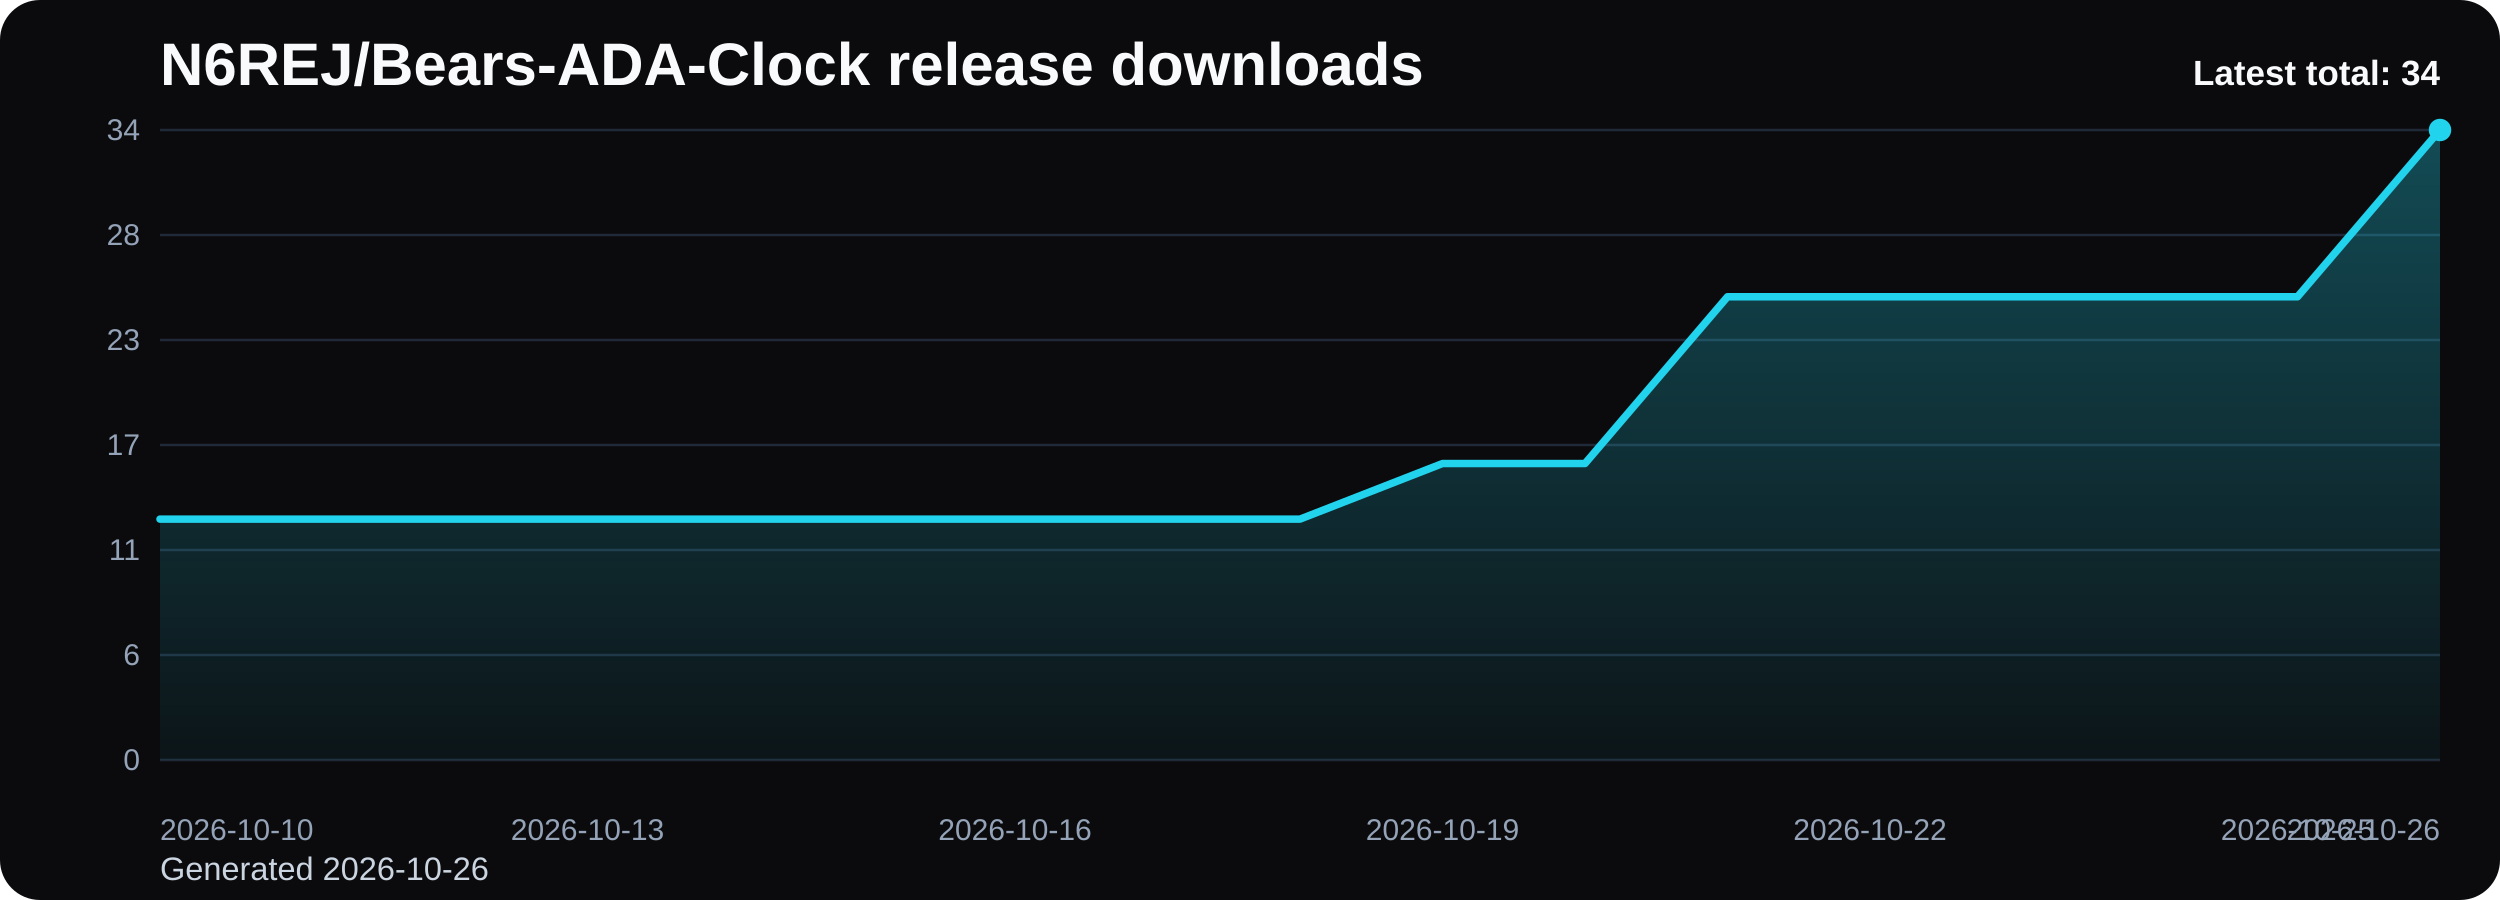
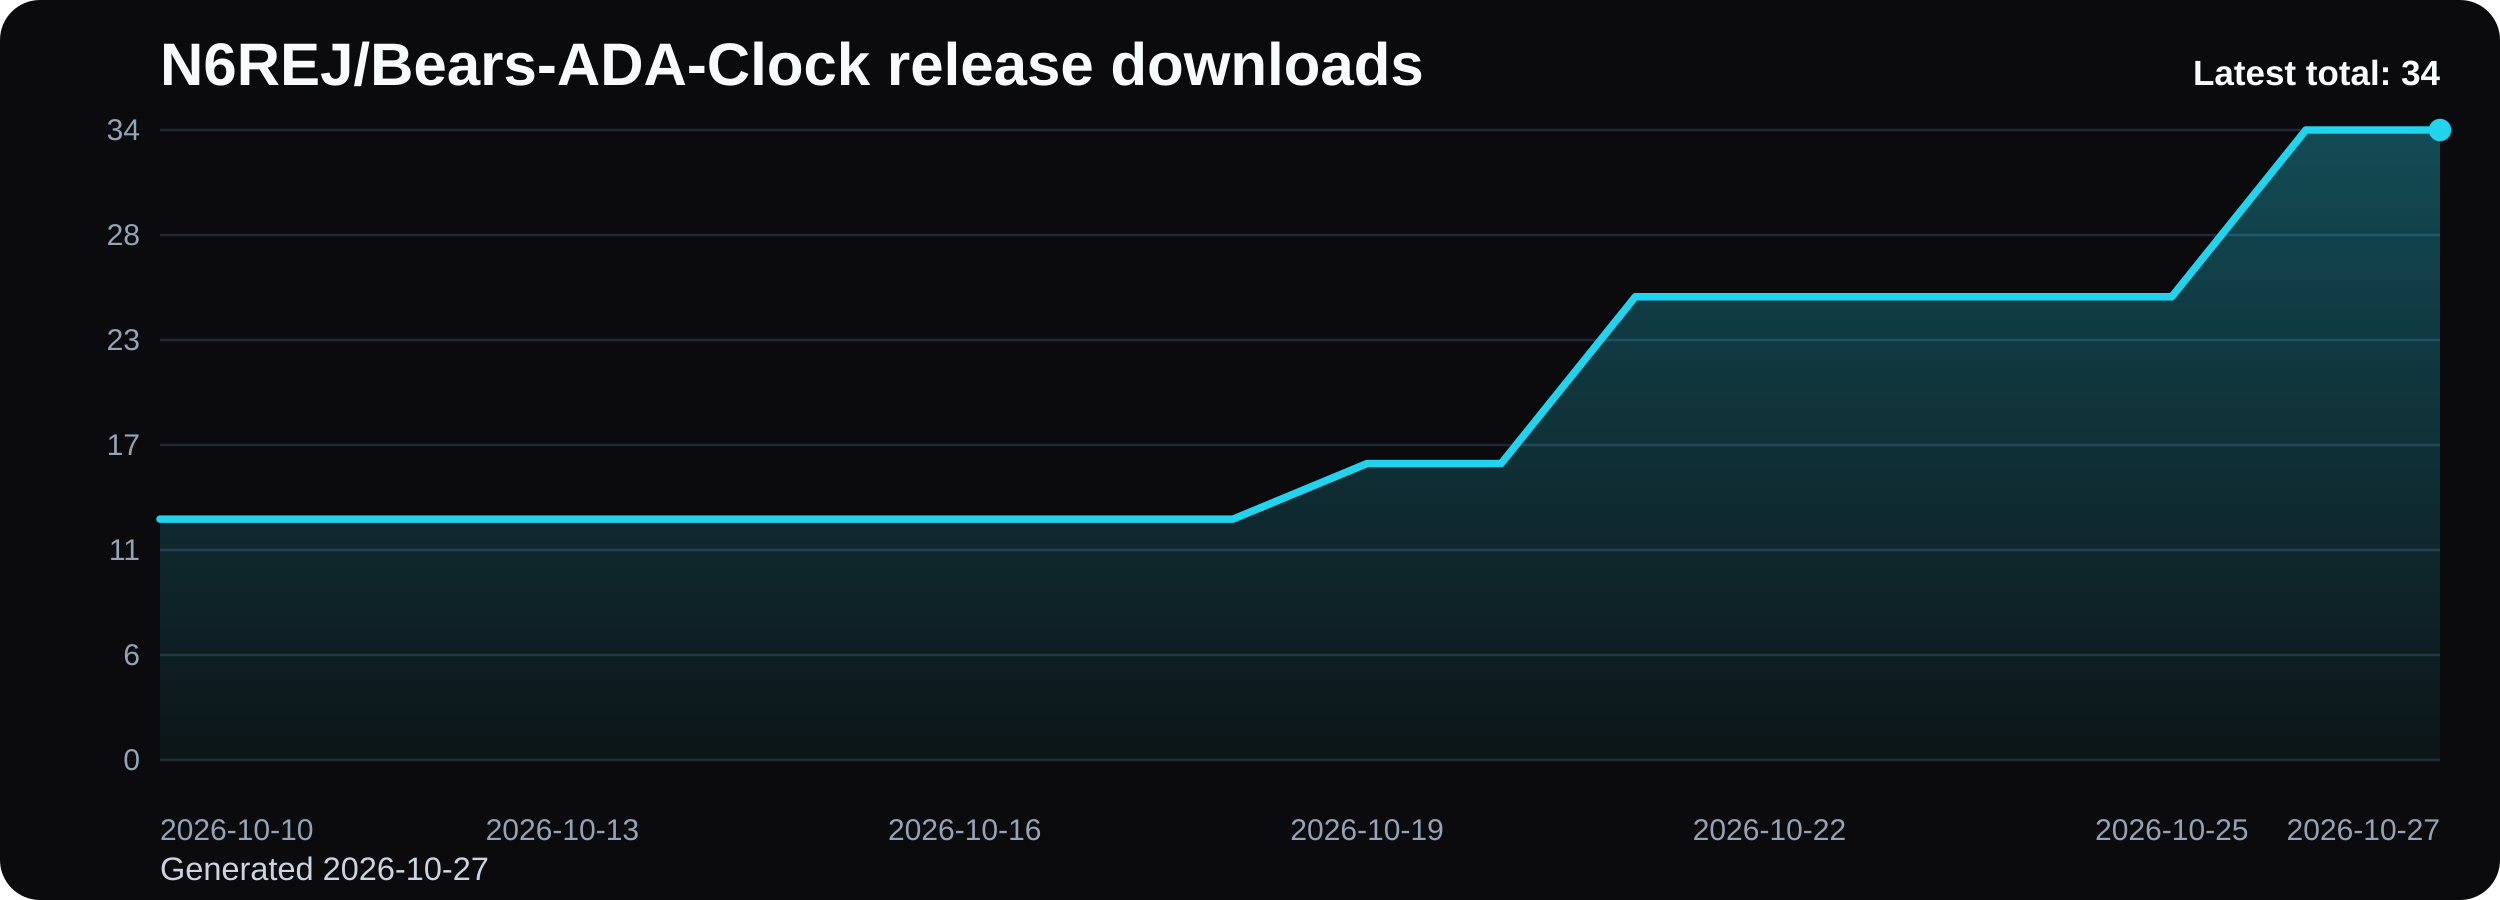
<svg xmlns="http://www.w3.org/2000/svg" viewBox="0 0 1000 360" role="img" aria-label="N6REJ/Bears-ADA-Clock release downloads chart">
  <defs>
    <linearGradient id="fill-total-trend-black" x1="0" y1="0" x2="0" y2="1">
      <stop offset="0%" stop-color="#22d3ee" stop-opacity="0.32" />
      <stop offset="100%" stop-color="#22d3ee" stop-opacity="0.05" />
    </linearGradient>
    <style>
      .bg { fill: #0b0b0d; }
      .title { font: 700 24px Arial, sans-serif; fill: #f8fafc; }
      .sub { font: 400 13px Arial, sans-serif; fill: #cbd5e1; }
      .grid { stroke: #1f2937; stroke-width: 1; }
      .axis { font: 400 12px Arial, sans-serif; fill: #94a3b8; }
      .line { fill: none; stroke: #22d3ee; stroke-width: 3; stroke-linecap: round; stroke-linejoin: round; }
      .dot { fill: #22d3ee; }
      .value { font: 600 11px Arial, sans-serif; fill: #cbd5e1; }
      .latest { font: 700 14px Arial, sans-serif; fill: #f8fafc; }
    </style>
  </defs>
  <rect class="bg" x="0" y="0" width="1000" height="360" rx="16" />
  <text class="title" x="64" y="34">N6REJ/Bears-ADA-Clock release downloads</text>
-   <text class="sub" x="64" y="352">Generated 2026-10-26</text>
+   <text class="sub" x="64" y="352">Generated 2026-10-27</text>
  <line x1="64" y1="52.00" x2="976" y2="52.00" class="grid" />
  <text x="56" y="56.00" text-anchor="end" class="axis">34</text>
  <line x1="64" y1="94.00" x2="976" y2="94.00" class="grid" />
  <text x="56" y="98.00" text-anchor="end" class="axis">28</text>
  <line x1="64" y1="136.00" x2="976" y2="136.00" class="grid" />
  <text x="56" y="140.00" text-anchor="end" class="axis">23</text>
  <line x1="64" y1="178.00" x2="976" y2="178.00" class="grid" />
  <text x="56" y="182.00" text-anchor="end" class="axis">17</text>
  <line x1="64" y1="220.00" x2="976" y2="220.00" class="grid" />
  <text x="56" y="224.00" text-anchor="end" class="axis">11</text>
  <line x1="64" y1="262.00" x2="976" y2="262.00" class="grid" />
  <text x="56" y="266.00" text-anchor="end" class="axis">6</text>
  <line x1="64" y1="304.00" x2="976" y2="304.00" class="grid" />
  <text x="56" y="308.00" text-anchor="end" class="axis">0</text>
-   <path d="M 64.00 304 L 64.00 207.65 L 121.00 207.65 L 178.00 207.65 L 235.00 207.65 L 292.00 207.65 L 349.00 207.65 L 406.00 207.65 L 463.00 207.65 L 520.00 207.65 L 577.00 185.41 L 634.00 185.41 L 691.00 118.71 L 748.00 118.71 L 805.00 118.71 L 862.00 118.71 L 919.00 118.71 L 976.00 52.00 L 976.00 304 Z" fill="url(#fill-total-trend-black)" />
-   <polyline class="line" points="64.00,207.65 121.00,207.65 178.00,207.65 235.00,207.65 292.00,207.65 349.00,207.65 406.00,207.65 463.00,207.65 520.00,207.65 577.00,185.41 634.00,185.41 691.00,118.71 748.00,118.71 805.00,118.71 862.00,118.71 919.00,118.71 976.00,52.00" />
+   <path d="M 64.00 304 L 64.00 207.65 L 117.65 207.65 L 171.29 207.65 L 224.94 207.65 L 278.59 207.65 L 332.24 207.65 L 385.88 207.65 L 439.53 207.65 L 493.18 207.65 L 546.82 185.41 L 600.47 185.41 L 654.12 118.71 L 707.76 118.71 L 761.41 118.71 L 815.06 118.71 L 868.71 118.71 L 922.35 52.00 L 976.00 52.00 L 976.00 304 Z" fill="url(#fill-total-trend-black)" />
+   <polyline class="line" points="64.00,207.65 117.65,207.65 171.29,207.65 224.94,207.65 278.59,207.65 332.24,207.65 385.88,207.65 439.53,207.65 493.18,207.65 546.82,185.41 600.47,185.41 654.12,118.71 707.76,118.71 761.41,118.71 815.06,118.71 868.71,118.71 922.35,52.00 976.00,52.00" />
  <circle class="dot" cx="976.00" cy="52.00" r="4.5" />
  <text class="axis" x="64.00" y="336" text-anchor="start">2026-10-10</text>
-   <text class="axis" x="235.00" y="336" text-anchor="middle">2026-10-13</text>
-   <text class="axis" x="406.00" y="336" text-anchor="middle">2026-10-16</text>
-   <text class="axis" x="577.00" y="336" text-anchor="middle">2026-10-19</text>
-   <text class="axis" x="748.00" y="336" text-anchor="middle">2026-10-22</text>
-   <text class="axis" x="919.00" y="336" text-anchor="middle">2026-10-25</text>
-   <text class="axis" x="976.00" y="336" text-anchor="end">2026-10-26</text>
+   <text class="axis" x="224.94" y="336" text-anchor="middle">2026-10-13</text>
+   <text class="axis" x="385.88" y="336" text-anchor="middle">2026-10-16</text>
+   <text class="axis" x="546.82" y="336" text-anchor="middle">2026-10-19</text>
+   <text class="axis" x="707.76" y="336" text-anchor="middle">2026-10-22</text>
+   <text class="axis" x="868.71" y="336" text-anchor="middle">2026-10-25</text>
+   <text class="axis" x="976.00" y="336" text-anchor="end">2026-10-27</text>
  <text class="latest" x="976" y="34" text-anchor="end">Latest total: 34</text>
</svg>
